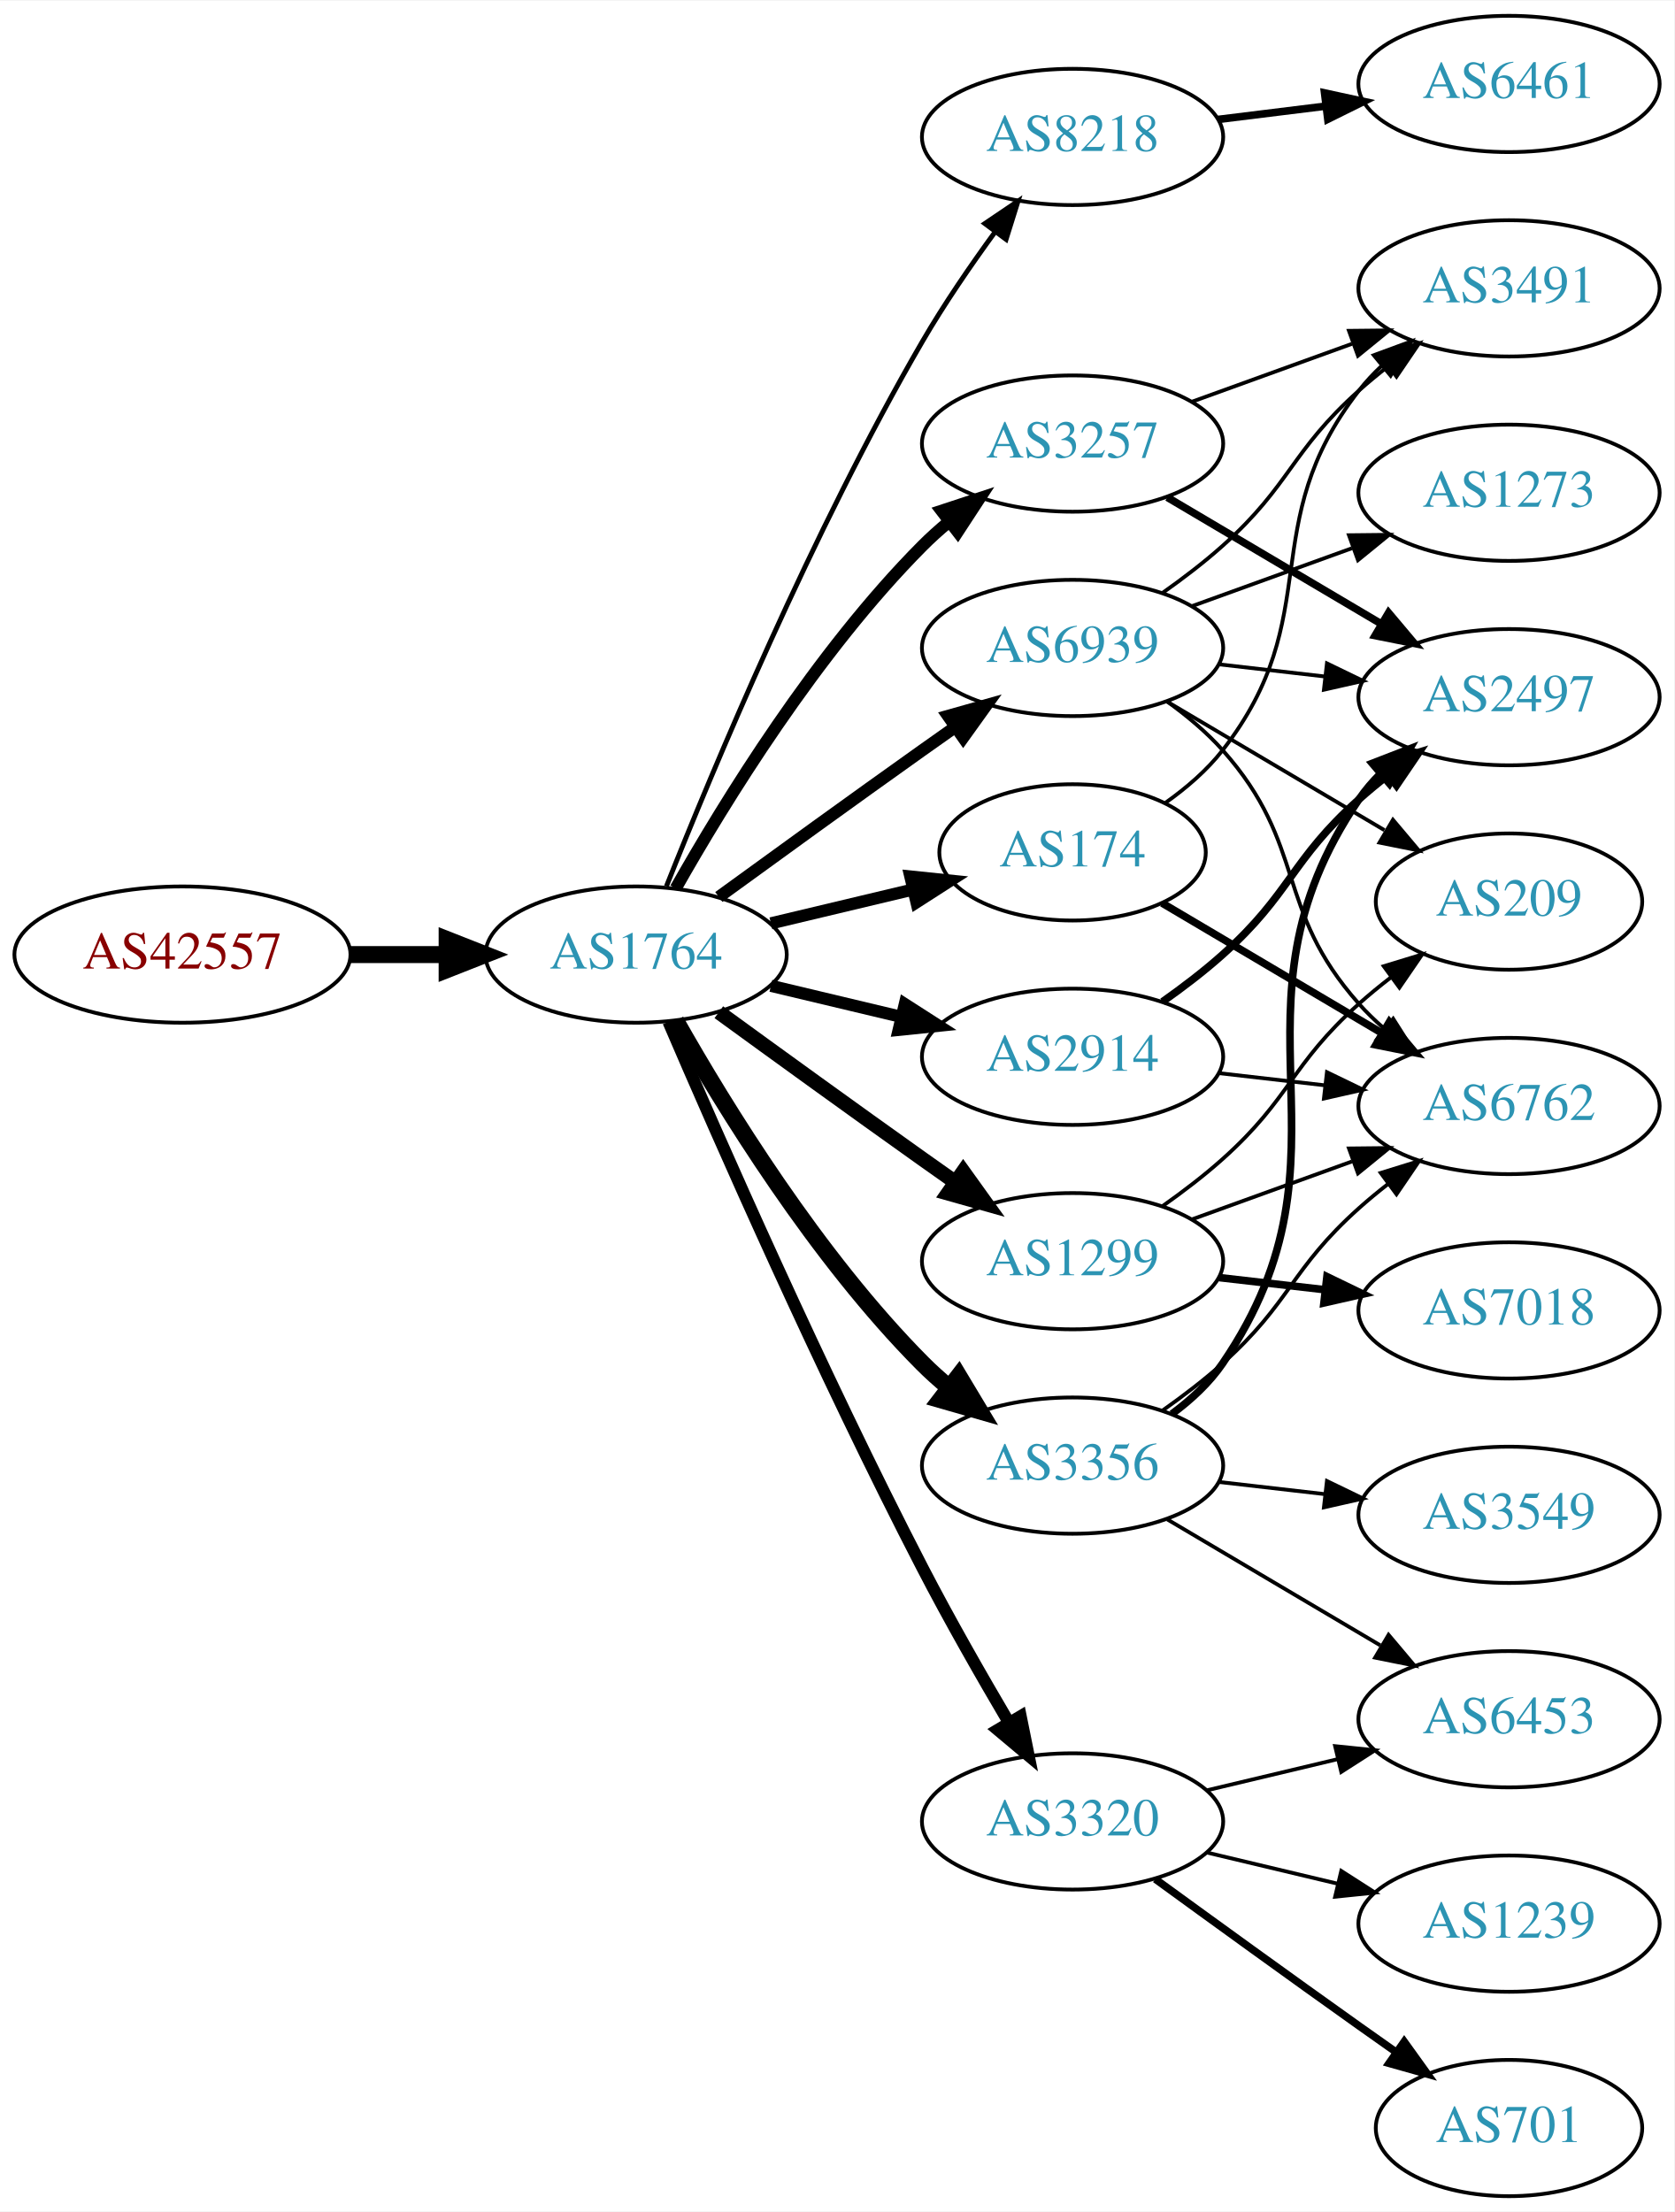
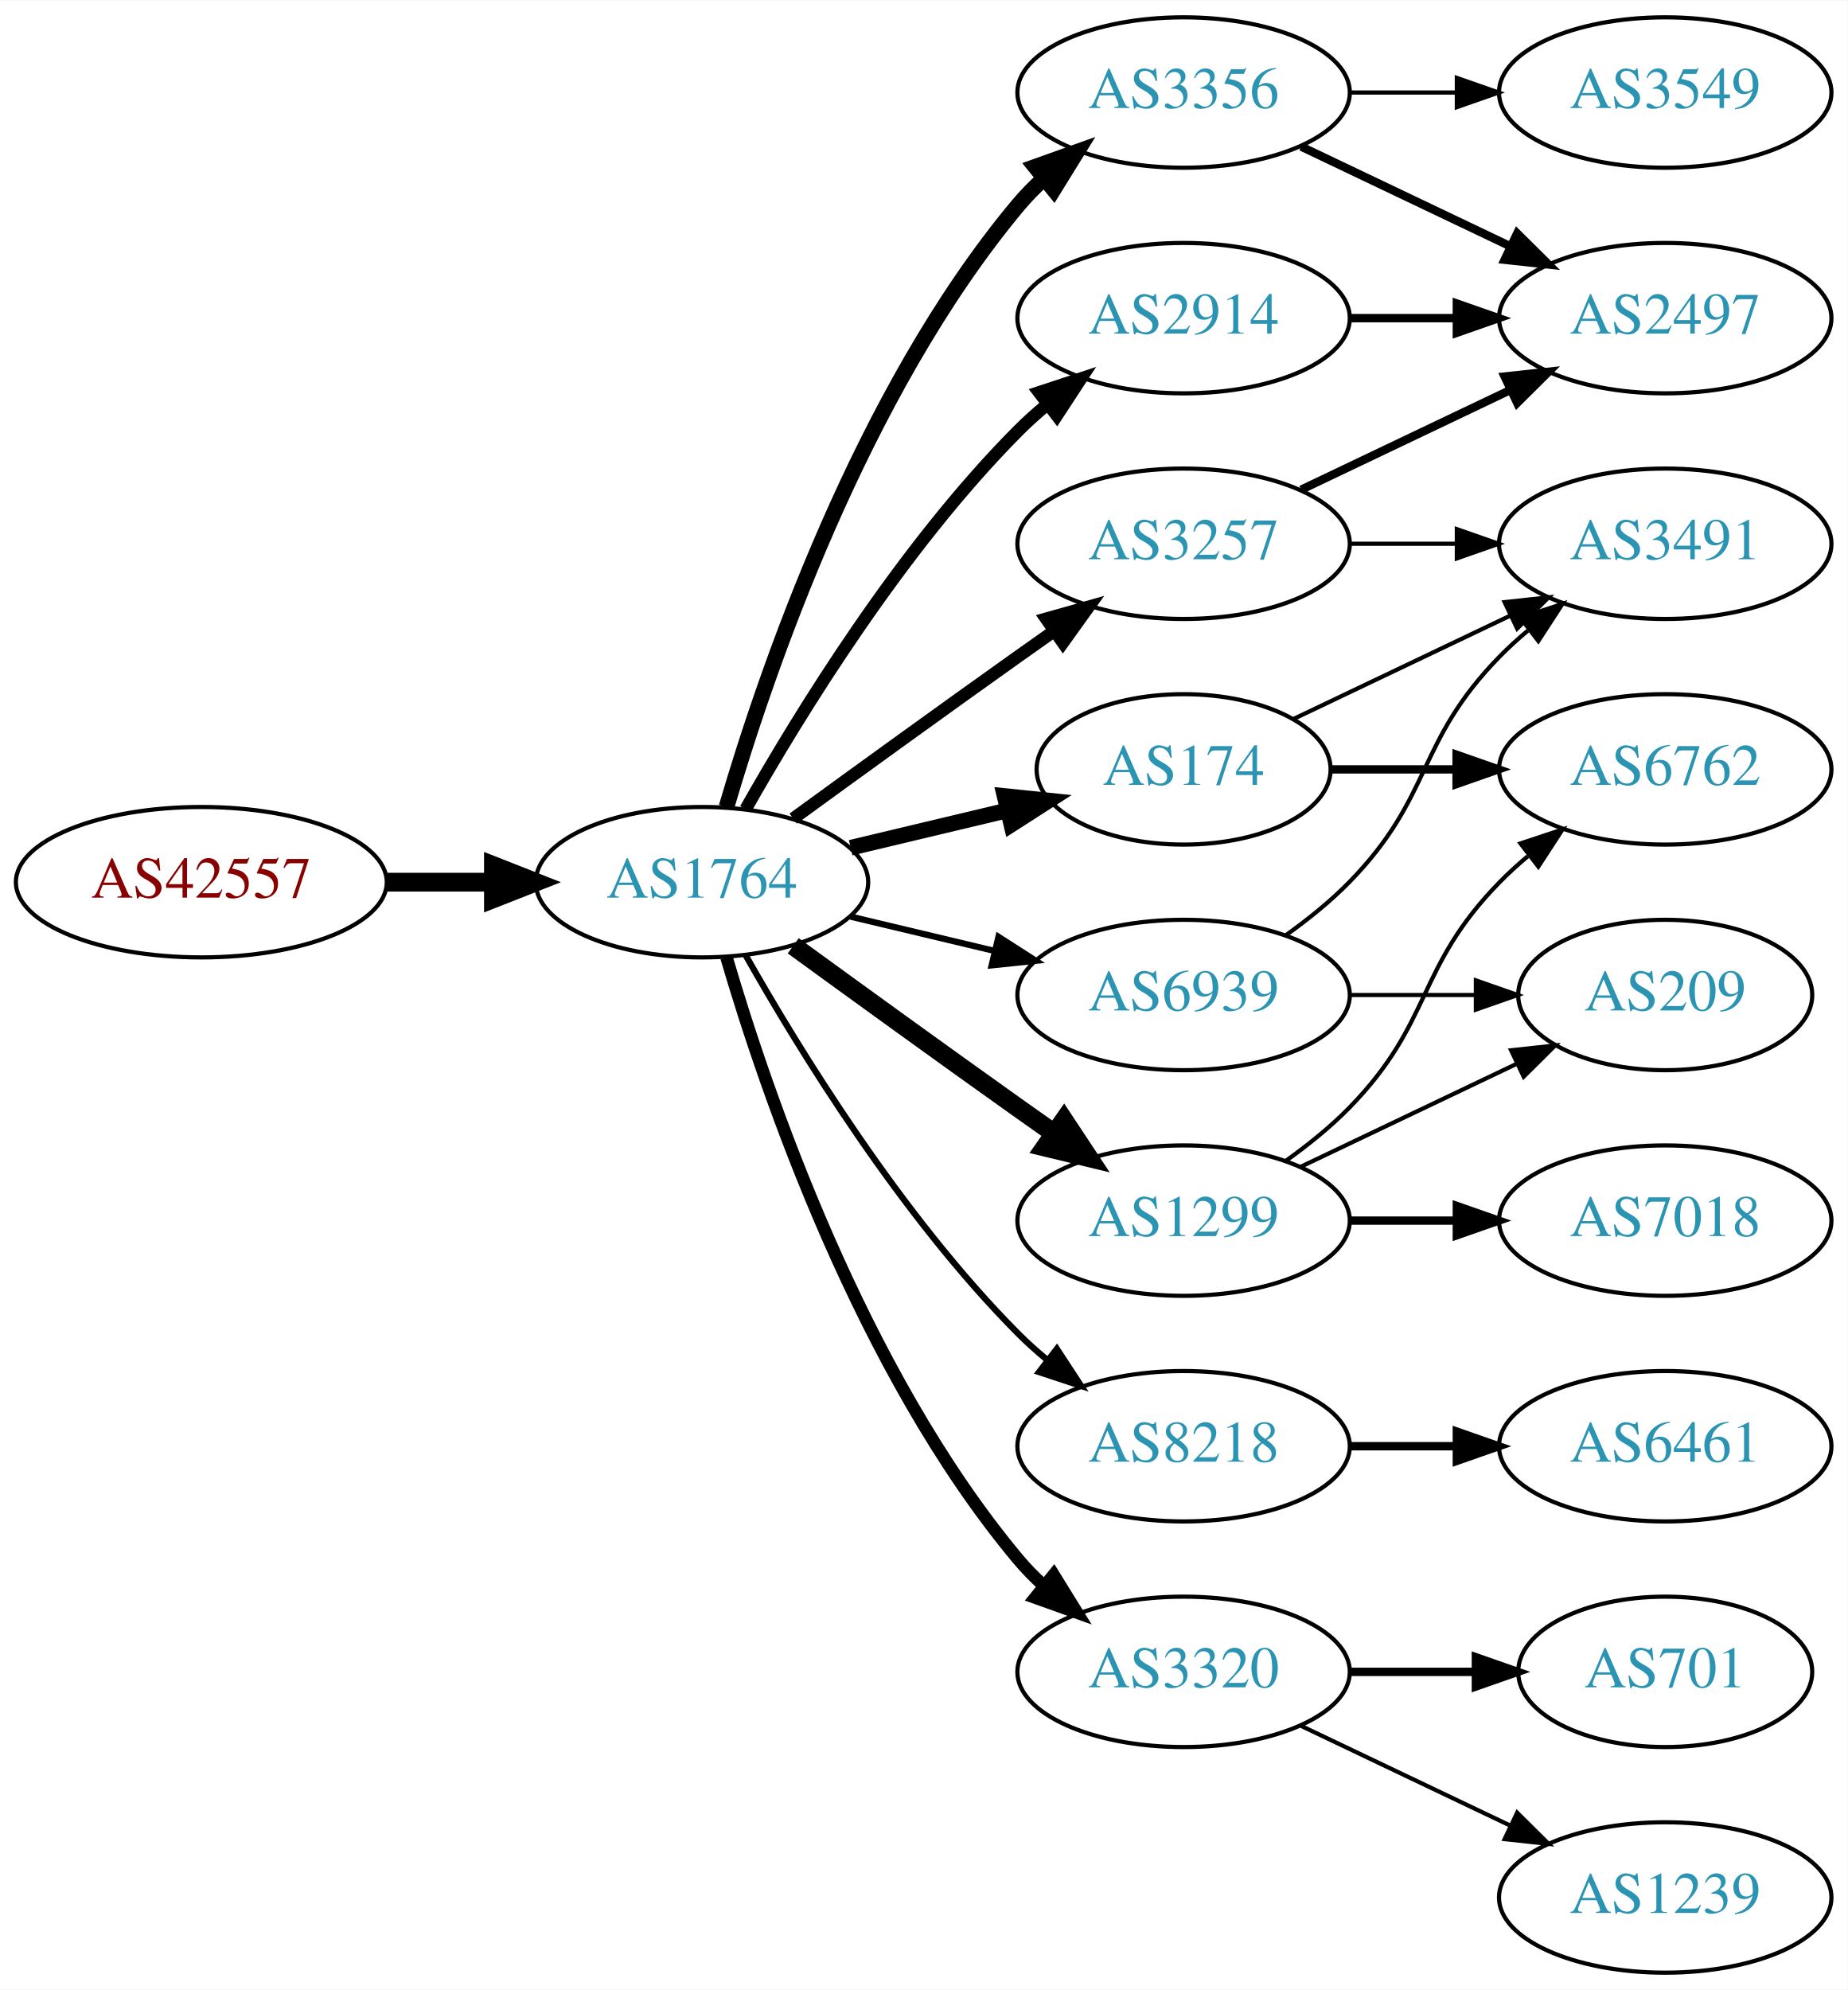
- <svg xmlns="http://www.w3.org/2000/svg" xmlns:xlink="http://www.w3.org/1999/xlink" width="442pt" height="584pt" viewBox="0.00 0.00 442.27 584.00">
-   <g id="graph0" class="graph" transform="scale(1 1) rotate(0) translate(4 580)">
-     <polygon fill="white" stroke="none" points="-4,4 -4,-580 438.271,-580 438.271,4 -4,4" />
+ <svg xmlns="http://www.w3.org/2000/svg" xmlns:xlink="http://www.w3.org/1999/xlink" width="442pt" height="476pt" viewBox="0.00 0.00 442.27 476.00">
+   <g id="graph0" class="graph" transform="scale(1 1) rotate(0) translate(4 472)">
+     <polygon fill="white" stroke="none" points="-4,4 -4,-472 438.271,-472 438.271,4 -4,4" />
    <g id="node1" class="node">
      <g id="a_node1">
        <a xlink:href="/asn/42557" xlink:title="AS42557 ~ Xidras GmbH [AT]">
-           <ellipse fill="#ffffff" stroke="black" cx="44.196" cy="-328" rx="44.393" ry="18" />
-           <text text-anchor="middle" x="44.196" y="-324.3" font-family="Times,serif" font-size="14.00" fill="#880000">AS42557</text>
+           <ellipse fill="#ffffff" stroke="black" cx="44.196" cy="-261" rx="44.393" ry="18" />
+           <text text-anchor="middle" x="44.196" y="-257.3" font-family="Times,serif" font-size="14.00" fill="#880000">AS42557</text>
        </a>
      </g>
    </g>
    <g id="node2" class="node">
      <g id="a_node2">
        <a xlink:href="/asn/1764" xlink:title="AS1764 ~ NEXTLAYER-AS [AT]">
-           <ellipse fill="#ffffff" stroke="black" cx="164.039" cy="-328" rx="39.794" ry="18" />
-           <text text-anchor="middle" x="164.039" y="-324.3" font-family="Times,serif" font-size="14.00" fill="#2c94b3">AS1764</text>
+           <ellipse fill="#ffffff" stroke="black" cx="164.039" cy="-261" rx="39.794" ry="18" />
+           <text text-anchor="middle" x="164.039" y="-257.3" font-family="Times,serif" font-size="14.00" fill="#2c94b3">AS1764</text>
        </a>
      </g>
    </g>
    <g id="edge1" class="edge">
-       <path fill="none" stroke="black" stroke-width="4.5" d="M88.407,-328C96.72,-328 105.482,-328 113.965,-328" />
-       <polygon fill="black" stroke="black" stroke-width="4.5" points="114.123,-331.938 124.123,-328 114.123,-324.063 114.123,-331.938" />
+       <path fill="none" stroke="black" stroke-width="4.5" d="M88.407,-261C96.72,-261 105.482,-261 113.965,-261" />
+       <polygon fill="black" stroke="black" stroke-width="4.5" points="114.123,-264.938 124.123,-261 114.123,-257.063 114.123,-264.938" />
    </g>
    <g id="node3" class="node">
      <g id="a_node3">
-         <a xlink:href="/asn/8218" xlink:title="AS8218 ~ legacy Neotelecoms [FR]">
-           <ellipse fill="#ffffff" stroke="black" cx="279.332" cy="-544" rx="39.794" ry="18" />
-           <text text-anchor="middle" x="279.332" y="-540.3" font-family="Times,serif" font-size="14.00" fill="#2c94b3">AS8218</text>
+         <a xlink:href="/asn/2914" xlink:title="AS2914 ~ NTT America, Inc. [US]">
+           <ellipse fill="#ffffff" stroke="black" cx="279.332" cy="-396" rx="39.794" ry="18" />
+           <text text-anchor="middle" x="279.332" y="-392.3" font-family="Times,serif" font-size="14.00" fill="#2c94b3">AS2914</text>
        </a>
      </g>
    </g>
    <g id="edge2" class="edge">
-       <path fill="none" stroke="black" stroke-width="1.286" d="M172.042,-346.051C184.169,-376.57 210.587,-439.933 239.685,-490 245.392,-499.819 252.43,-510.078 258.929,-518.984" />
-       <polygon fill="black" stroke="black" stroke-width="1.286" points="256.155,-521.119 264.934,-527.05 261.77,-516.938 256.155,-521.119" />
+       <path fill="none" stroke="black" stroke-width="3" d="M174.498,-278.49C187.28,-301.096 211.712,-340.886 239.685,-369 241.796,-371.121 244.092,-373.188 246.477,-375.171" />
+       <polygon fill="black" stroke="black" stroke-width="3" points="244.73,-378.242 254.793,-381.556 248.993,-372.69 244.73,-378.242" />
    </g>
    <g id="node4" class="node">
      <g id="a_node4">
-         <a xlink:href="/asn/174" xlink:title="AS174 ~ Cogent Communications [US]">
-           <ellipse fill="#ffffff" stroke="black" cx="279.332" cy="-355" rx="35.194" ry="18" />
-           <text text-anchor="middle" x="279.332" y="-351.3" font-family="Times,serif" font-size="14.00" fill="#2c94b3">AS174</text>
+         <a xlink:href="/asn/3356" xlink:title="AS3356 ~ Level 3 Parent, LLC [US]">
+           <ellipse fill="#ffffff" stroke="black" cx="279.332" cy="-450" rx="39.794" ry="18" />
+           <text text-anchor="middle" x="279.332" y="-446.3" font-family="Times,serif" font-size="14.00" fill="#2c94b3">AS3356</text>
        </a>
      </g>
    </g>
    <g id="edge3" class="edge">
-       <path fill="none" stroke="black" stroke-width="3.214" d="M199.646,-336.248C211.44,-339.058 224.745,-342.229 237.013,-345.153" />
-       <polygon fill="black" stroke="black" stroke-width="3.214" points="236.479,-348.624 247.018,-347.537 238.101,-341.814 236.479,-348.624" />
+       <path fill="none" stroke="black" stroke-width="3.75" d="M169.913,-279.002C179.227,-310.844 202.043,-377.981 239.685,-423 241.555,-425.237 243.654,-427.374 245.88,-429.396" />
+       <polygon fill="black" stroke="black" stroke-width="3.75" points="243.823,-432.234 253.799,-435.804 248.227,-426.793 243.823,-432.234" />
    </g>
    <g id="node5" class="node">
      <g id="a_node5">
-         <a xlink:href="/asn/3356" xlink:title="AS3356 ~ Level 3 Parent, LLC [US]">
-           <ellipse fill="#ffffff" stroke="black" cx="279.332" cy="-193" rx="39.794" ry="18" />
-           <text text-anchor="middle" x="279.332" y="-189.3" font-family="Times,serif" font-size="14.00" fill="#2c94b3">AS3356</text>
+         <a xlink:href="/asn/174" xlink:title="AS174 ~ Cogent Communications [US]">
+           <ellipse fill="#ffffff" stroke="black" cx="279.332" cy="-288" rx="35.194" ry="18" />
+           <text text-anchor="middle" x="279.332" y="-284.3" font-family="Times,serif" font-size="14.00" fill="#2c94b3">AS174</text>
        </a>
      </g>
    </g>
    <g id="edge4" class="edge">
-       <path fill="none" stroke="black" stroke-width="4.5" d="M174.498,-310.51C187.28,-287.904 211.712,-248.114 239.685,-220 241.796,-217.879 244.092,-215.812 246.477,-213.829" />
-       <polygon fill="black" stroke="black" stroke-width="4.5" points="249.259,-216.657 254.793,-207.444 244.463,-210.411 249.259,-216.657" />
+       <path fill="none" stroke="black" stroke-width="3.75" d="M199.646,-269.248C211.44,-272.058 224.745,-275.229 237.013,-278.153" />
+       <polygon fill="black" stroke="black" stroke-width="3.75" points="236.479,-281.624 247.018,-280.537 238.101,-274.814 236.479,-281.624" />
    </g>
    <g id="node6" class="node">
      <g id="a_node6">
-         <a xlink:href="/asn/2914" xlink:title="AS2914 ~ NTT America, Inc. [US]">
-           <ellipse fill="#ffffff" stroke="black" cx="279.332" cy="-301" rx="39.794" ry="18" />
-           <text text-anchor="middle" x="279.332" y="-297.3" font-family="Times,serif" font-size="14.00" fill="#2c94b3">AS2914</text>
+         <a xlink:href="/asn/1299" xlink:title="AS1299 ~ Telia Carrier [EU]">
+           <ellipse fill="#ffffff" stroke="black" cx="279.332" cy="-180" rx="39.794" ry="18" />
+           <text text-anchor="middle" x="279.332" y="-176.3" font-family="Times,serif" font-size="14.00" fill="#2c94b3">AS1299</text>
        </a>
      </g>
    </g>
    <g id="edge5" class="edge">
-       <path fill="none" stroke="black" stroke-width="3.214" d="M199.646,-319.752C210.517,-317.162 222.671,-314.265 234.114,-311.538" />
-       <polygon fill="black" stroke="black" stroke-width="3.214" points="235.02,-314.92 243.936,-309.197 233.397,-308.111 235.02,-314.92" />
+       <path fill="none" stroke="black" stroke-width="4.5" d="M185.887,-245.778C200.821,-234.909 221.435,-219.975 239.685,-207 242.506,-204.995 245.449,-202.915 248.397,-200.841" />
+       <polygon fill="black" stroke="black" stroke-width="4.5" points="250.694,-204.039 256.621,-195.074 246.173,-197.591 250.694,-204.039" />
    </g>
    <g id="node7" class="node">
      <g id="a_node7">
-         <a xlink:href="/asn/1299" xlink:title="AS1299 ~ Telia Carrier [EU]">
-           <ellipse fill="#ffffff" stroke="black" cx="279.332" cy="-247" rx="39.794" ry="18" />
-           <text text-anchor="middle" x="279.332" y="-243.3" font-family="Times,serif" font-size="14.00" fill="#2c94b3">AS1299</text>
+         <a xlink:href="/asn/8218" xlink:title="AS8218 ~ legacy Neotelecoms [FR]">
+           <ellipse fill="#ffffff" stroke="black" cx="279.332" cy="-126" rx="39.794" ry="18" />
+           <text text-anchor="middle" x="279.332" y="-122.3" font-family="Times,serif" font-size="14.00" fill="#2c94b3">AS8218</text>
        </a>
      </g>
    </g>
    <g id="edge6" class="edge">
-       <path fill="none" stroke="black" stroke-width="3.857" d="M185.887,-312.778C200.821,-301.909 221.435,-286.975 239.685,-274 242.506,-271.995 245.449,-269.915 248.397,-267.841" />
-       <polygon fill="black" stroke="black" stroke-width="3.857" points="250.443,-270.681 256.621,-262.074 246.424,-264.95 250.443,-270.681" />
+       <path fill="none" stroke="black" stroke-width="1.5" d="M174.498,-243.51C187.28,-220.904 211.712,-181.114 239.685,-153 241.796,-150.879 244.092,-148.812 246.477,-146.829" />
+       <polygon fill="black" stroke="black" stroke-width="1.5" points="248.993,-149.31 254.793,-140.444 244.73,-143.758 248.993,-149.31" />
    </g>
    <g id="node8" class="node">
      <g id="a_node8">
        <a xlink:href="/asn/3257" xlink:title="AS3257 ~ GTT [DE]">
-           <ellipse fill="#ffffff" stroke="black" cx="279.332" cy="-463" rx="39.794" ry="18" />
-           <text text-anchor="middle" x="279.332" y="-459.3" font-family="Times,serif" font-size="14.00" fill="#2c94b3">AS3257</text>
+           <ellipse fill="#ffffff" stroke="black" cx="279.332" cy="-342" rx="39.794" ry="18" />
+           <text text-anchor="middle" x="279.332" y="-338.3" font-family="Times,serif" font-size="14.00" fill="#2c94b3">AS3257</text>
        </a>
      </g>
    </g>
    <g id="edge7" class="edge">
-       <path fill="none" stroke="black" stroke-width="3.214" d="M174.498,-345.49C187.28,-368.096 211.712,-407.886 239.685,-436 241.796,-438.121 244.092,-440.188 246.477,-442.171" />
-       <polygon fill="black" stroke="black" stroke-width="3.214" points="244.73,-445.242 254.793,-448.556 248.993,-439.69 244.73,-445.242" />
+       <path fill="none" stroke="black" stroke-width="3" d="M185.887,-276.222C200.821,-287.091 221.435,-302.025 239.685,-315 242.506,-317.005 245.449,-319.085 248.397,-321.159" />
+       <polygon fill="black" stroke="black" stroke-width="3" points="246.424,-324.05 256.621,-326.926 250.443,-318.319 246.424,-324.05" />
    </g>
    <g id="node9" class="node">
      <g id="a_node9">
        <a xlink:href="/asn/3320" xlink:title="AS3320 ~ DTAG [DE]">
-           <ellipse fill="#ffffff" stroke="black" cx="279.332" cy="-99" rx="39.794" ry="18" />
-           <text text-anchor="middle" x="279.332" y="-95.3" font-family="Times,serif" font-size="14.00" fill="#2c94b3">AS3320</text>
+           <ellipse fill="#ffffff" stroke="black" cx="279.332" cy="-72" rx="39.794" ry="18" />
+           <text text-anchor="middle" x="279.332" y="-68.3" font-family="Times,serif" font-size="14.00" fill="#2c94b3">AS3320</text>
        </a>
      </g>
    </g>
    <g id="edge8" class="edge">
-       <path fill="none" stroke="black" stroke-width="3.214" d="M172.584,-310.247C185.509,-280.166 213.073,-217.432 239.685,-166 246.766,-152.315 255.264,-137.436 262.486,-125.184" />
-       <polygon fill="black" stroke="black" stroke-width="3.214" points="265.613,-126.774 267.715,-116.39 259.596,-123.196 265.613,-126.774" />
+       <path fill="none" stroke="black" stroke-width="3" d="M169.913,-242.998C179.227,-211.156 202.043,-144.019 239.685,-99 241.555,-96.763 243.654,-94.626 245.88,-92.604" />
+       <polygon fill="black" stroke="black" stroke-width="3" points="248.227,-95.207 253.799,-86.196 243.823,-89.766 248.227,-95.207" />
    </g>
    <g id="node10" class="node">
      <g id="a_node10">
        <a xlink:href="/asn/6939" xlink:title="AS6939 ~ Hurricane Electric LLC [US]">
-           <ellipse fill="#ffffff" stroke="black" cx="279.332" cy="-409" rx="39.794" ry="18" />
-           <text text-anchor="middle" x="279.332" y="-405.3" font-family="Times,serif" font-size="14.00" fill="#2c94b3">AS6939</text>
+           <ellipse fill="#ffffff" stroke="black" cx="279.332" cy="-234" rx="39.794" ry="18" />
+           <text text-anchor="middle" x="279.332" y="-230.3" font-family="Times,serif" font-size="14.00" fill="#2c94b3">AS6939</text>
        </a>
      </g>
    </g>
    <g id="edge9" class="edge">
-       <path fill="none" stroke="black" stroke-width="3.214" d="M185.887,-343.222C200.821,-354.091 221.435,-369.025 239.685,-382 242.506,-384.005 245.449,-386.085 248.397,-388.159" />
-       <polygon fill="black" stroke="black" stroke-width="3.214" points="246.424,-391.05 256.621,-393.926 250.443,-385.319 246.424,-391.05" />
+       <path fill="none" stroke="black" stroke-width="1.5" d="M199.646,-252.752C210.517,-250.162 222.671,-247.265 234.114,-244.538" />
+       <polygon fill="black" stroke="black" stroke-width="1.5" points="235.02,-247.92 243.936,-242.197 233.397,-241.111 235.02,-247.92" />
+     </g>
+     <g id="node12" class="node">
+       <g id="a_node12">
+         <a xlink:href="/asn/2497" xlink:title="AS2497 ~ Internet Initiative Japan Inc. [JP]">
+           <ellipse fill="#ffffff" stroke="black" cx="394.625" cy="-396" rx="39.794" ry="18" />
+           <text text-anchor="middle" x="394.625" y="-392.3" font-family="Times,serif" font-size="14.00" fill="#2c94b3">AS2497</text>
+         </a>
+       </g>
+     </g>
+     <g id="edge22" class="edge">
+       <path fill="none" stroke="black" stroke-width="2" d="M319.004,-396C327.207,-396 335.971,-396 344.503,-396" />
+       <polygon fill="black" stroke="black" stroke-width="2" points="344.742,-399.5 354.742,-396 344.742,-392.5 344.742,-399.5" />
    </g>
    <g id="node11" class="node">
      <g id="a_node11">
-         <a xlink:href="/asn/6461" xlink:title="AS6461 ~ Zayo Bandwidth [US]">
-           <ellipse fill="#ffffff" stroke="black" cx="394.625" cy="-558" rx="39.794" ry="18" />
-           <text text-anchor="middle" x="394.625" y="-554.3" font-family="Times,serif" font-size="14.00" fill="#2c94b3">AS6461</text>
+         <a xlink:href="/asn/3549" xlink:title="AS3549 ~ Level 3 Parent, LLC [US]">
+           <ellipse fill="#ffffff" stroke="black" cx="394.625" cy="-450" rx="39.794" ry="18" />
+           <text text-anchor="middle" x="394.625" y="-446.3" font-family="Times,serif" font-size="14.00" fill="#2c94b3">AS3549</text>
        </a>
      </g>
    </g>
    <g id="edge10" class="edge">
-       <path fill="none" stroke="black" stroke-width="2" d="M317.742,-548.623C326.83,-549.746 336.667,-550.962 346.152,-552.134" />
-       <polygon fill="black" stroke="black" stroke-width="2" points="345.9,-555.629 356.254,-553.382 346.758,-548.682 345.9,-555.629" />
-     </g>
-     <g id="node12" class="node">
-       <g id="a_node12">
-         <a xlink:href="/asn/3491" xlink:title="AS3491 ~ PCCW Global, Inc. [US]">
-           <ellipse fill="#ffffff" stroke="black" cx="394.625" cy="-504" rx="39.794" ry="18" />
-           <text text-anchor="middle" x="394.625" y="-500.3" font-family="Times,serif" font-size="14.00" fill="#2c94b3">AS3491</text>
-         </a>
-       </g>
+       <path fill="none" stroke="black" d="M319.004,-450C327.207,-450 335.971,-450 344.503,-450" />
+       <polygon fill="black" stroke="black" points="344.742,-453.5 354.742,-450 344.742,-446.5 344.742,-453.5" />
    </g>
    <g id="edge11" class="edge">
-       <path fill="none" stroke="black" d="M303.908,-368.125C309.408,-372.031 314.855,-376.705 318.978,-382 346.719,-417.625 327.237,-441.375 354.978,-477 356.77,-479.301 358.811,-481.484 360.998,-483.538" />
-       <polygon fill="black" stroke="black" points="358.9,-486.344 368.842,-490.005 363.353,-480.943 358.9,-486.344" />
-     </g>
-     <g id="node13" class="node">
-       <g id="a_node13">
+       <path fill="none" stroke="black" stroke-width="2" d="M307.468,-437.066C322.462,-429.919 341.283,-420.948 357.506,-413.215" />
+       <polygon fill="black" stroke="black" stroke-width="2" points="359.188,-416.291 366.71,-408.829 356.177,-409.972 359.188,-416.291" />
+     </g>
+     <g id="node14" class="node">
+       <g id="a_node14">
        <a xlink:href="/asn/6762" xlink:title="AS6762 ~ TELECOM ITALIA SPARKLE S.p.A. [IT]">
          <ellipse fill="#ffffff" stroke="black" cx="394.625" cy="-288" rx="39.794" ry="18" />
          <text text-anchor="middle" x="394.625" y="-284.3" font-family="Times,serif" font-size="14.00" fill="#2c94b3">AS6762</text>
        </a>
      </g>
    </g>
+     <g id="edge17" class="edge">
+       <path fill="none" stroke="black" stroke-width="2" d="M314.631,-288C324.008,-288 334.358,-288 344.393,-288" />
+       <polygon fill="black" stroke="black" stroke-width="2" points="344.681,-291.5 354.681,-288 344.681,-284.5 344.681,-291.5" />
+     </g>
+     <g id="node17" class="node">
+       <g id="a_node17">
+         <a xlink:href="/asn/3491" xlink:title="AS3491 ~ PCCW Global, Inc. [US]">
+           <ellipse fill="#ffffff" stroke="black" cx="394.625" cy="-342" rx="39.794" ry="18" />
+           <text text-anchor="middle" x="394.625" y="-338.3" font-family="Times,serif" font-size="14.00" fill="#2c94b3">AS3491</text>
+         </a>
+       </g>
+     </g>
+     <g id="edge16" class="edge">
+       <path fill="none" stroke="black" d="M305.757,-300.119C321.059,-307.413 340.783,-316.814 357.665,-324.86" />
+       <polygon fill="black" stroke="black" points="356.172,-328.026 366.705,-329.169 359.184,-321.707 356.172,-328.026" />
+     </g>
+     <g id="node13" class="node">
+       <g id="a_node13">
+         <a xlink:href="/asn/7018" xlink:title="AS7018 ~ AT&amp;T Services, Inc. [US]">
+           <ellipse fill="#ffffff" stroke="black" cx="394.625" cy="-180" rx="39.794" ry="18" />
+           <text text-anchor="middle" x="394.625" y="-176.3" font-family="Times,serif" font-size="14.00" fill="#2c94b3">AS7018</text>
+         </a>
+       </g>
+     </g>
    <g id="edge12" class="edge">
-       <path fill="none" stroke="black" stroke-width="2" d="M302.986,-341.603C319.634,-331.757 342.498,-318.236 361.096,-307.237" />
-       <polygon fill="black" stroke="black" stroke-width="2" points="363.012,-310.17 369.838,-302.067 359.449,-304.145 363.012,-310.17" />
-     </g>
-     <g id="edge15" class="edge">
-       <path fill="none" stroke="black" d="M303.096,-207.546C308.495,-211.359 314.099,-215.633 318.978,-220 337.048,-236.172 336.908,-244.828 354.978,-261 357.418,-263.183 360.038,-265.344 362.724,-267.435" />
-       <polygon fill="black" stroke="black" points="360.739,-270.32 370.86,-273.454 364.903,-264.693 360.739,-270.32" />
-     </g>
-     <g id="node14" class="node">
-       <g id="a_node14">
-         <a xlink:href="/asn/3549" xlink:title="AS3549 ~ Level 3 Parent, LLC [US]">
-           <ellipse fill="#ffffff" stroke="black" cx="394.625" cy="-180" rx="39.794" ry="18" />
-           <text text-anchor="middle" x="394.625" y="-176.3" font-family="Times,serif" font-size="14.00" fill="#2c94b3">AS3549</text>
-         </a>
-       </g>
+       <path fill="none" stroke="black" stroke-width="2" d="M319.004,-180C327.207,-180 335.971,-180 344.503,-180" />
+       <polygon fill="black" stroke="black" stroke-width="2" points="344.742,-183.5 354.742,-180 344.742,-176.5 344.742,-183.5" />
    </g>
    <g id="edge13" class="edge">
-       <path fill="none" stroke="black" d="M318.057,-188.671C327.038,-187.641 336.737,-186.528 346.094,-185.454" />
-       <polygon fill="black" stroke="black" points="346.529,-188.927 356.064,-184.31 345.731,-181.973 346.529,-188.927" />
+       <path fill="none" stroke="black" d="M303.926,-194.389C309.182,-198.148 314.513,-202.437 318.978,-207 339.151,-227.617 334.806,-240.383 354.978,-261 357.071,-263.139 359.354,-265.218 361.731,-267.21" />
+       <polygon fill="black" stroke="black" points="359.974,-270.275 370.031,-273.611 364.249,-264.732 359.974,-270.275" />
    </g>
    <g id="node15" class="node">
      <g id="a_node15">
-         <a xlink:href="/asn/6453" xlink:title="AS6453 ~ TATA COMMUNICATIONS (AMERICA) INC [US]">
-           <ellipse fill="#ffffff" stroke="black" cx="394.625" cy="-126" rx="39.794" ry="18" />
-           <text text-anchor="middle" x="394.625" y="-122.3" font-family="Times,serif" font-size="14.00" fill="#2c94b3">AS6453</text>
+         <a xlink:href="/asn/209" xlink:title="AS209 ~ CenturyLink Communications, LLC [US]">
+           <ellipse fill="#ffffff" stroke="black" cx="394.625" cy="-234" rx="35.194" ry="18" />
+           <text text-anchor="middle" x="394.625" y="-230.3" font-family="Times,serif" font-size="14.00" fill="#2c94b3">AS209</text>
        </a>
      </g>
    </g>
    <g id="edge14" class="edge">
-       <path fill="none" stroke="black" d="M304.358,-178.791C320.73,-169.109 342.618,-156.165 360.622,-145.518" />
-       <polygon fill="black" stroke="black" points="362.807,-148.292 369.633,-140.188 359.244,-142.266 362.807,-148.292" />
+       <path fill="none" stroke="black" d="M307.468,-192.934C322.9,-200.29 342.385,-209.577 358.92,-217.459" />
+       <polygon fill="black" stroke="black" points="357.729,-220.768 368.262,-221.911 360.741,-214.449 357.729,-220.768" />
    </g>
    <g id="node16" class="node">
      <g id="a_node16">
-         <a xlink:href="/asn/2497" xlink:title="AS2497 ~ Internet Initiative Japan Inc. [JP]">
-           <ellipse fill="#ffffff" stroke="black" cx="394.625" cy="-396" rx="39.794" ry="18" />
-           <text text-anchor="middle" x="394.625" y="-392.3" font-family="Times,serif" font-size="14.00" fill="#2c94b3">AS2497</text>
-         </a>
-       </g>
-     </g>
-     <g id="edge16" class="edge">
-       <path fill="none" stroke="black" stroke-width="2" d="M305.58,-206.655C310.64,-210.396 315.471,-214.863 318.978,-220 357.391,-276.266 316.565,-312.734 354.978,-369 356.622,-371.408 358.557,-373.669 360.67,-375.777" />
-       <polygon fill="black" stroke="black" stroke-width="2" points="358.495,-378.522 368.376,-382.345 363.036,-373.195 358.495,-378.522" />
-     </g>
-     <g id="edge17" class="edge">
-       <path fill="none" stroke="black" d="M318.057,-296.671C327.038,-295.641 336.737,-294.528 346.094,-293.454" />
-       <polygon fill="black" stroke="black" points="346.529,-296.927 356.064,-292.31 345.731,-289.973 346.529,-296.927" />
+         <a xlink:href="/asn/6461" xlink:title="AS6461 ~ Zayo Bandwidth [US]">
+           <ellipse fill="#ffffff" stroke="black" cx="394.625" cy="-126" rx="39.794" ry="18" />
+           <text text-anchor="middle" x="394.625" y="-122.3" font-family="Times,serif" font-size="14.00" fill="#2c94b3">AS6461</text>
+         </a>
+       </g>
+     </g>
+     <g id="edge15" class="edge">
+       <path fill="none" stroke="black" stroke-width="2" d="M319.004,-126C327.207,-126 335.971,-126 344.503,-126" />
+       <polygon fill="black" stroke="black" stroke-width="2" points="344.742,-129.5 354.742,-126 344.742,-122.5 344.742,-129.5" />
    </g>
    <g id="edge18" class="edge">
-       <path fill="none" stroke="black" stroke-width="2" d="M303.096,-315.546C308.495,-319.359 314.099,-323.633 318.978,-328 337.048,-344.172 336.908,-352.828 354.978,-369 357.418,-371.183 360.038,-373.344 362.724,-375.435" />
-       <polygon fill="black" stroke="black" stroke-width="2" points="360.739,-378.32 370.86,-381.454 364.903,-372.693 360.739,-378.32" />
+       <path fill="none" stroke="black" stroke-width="2" d="M307.468,-354.934C322.462,-362.081 341.283,-371.052 357.506,-378.785" />
+       <polygon fill="black" stroke="black" stroke-width="2" points="356.177,-382.028 366.71,-383.171 359.188,-375.709 356.177,-382.028" />
    </g>
    <g id="edge19" class="edge">
-       <path fill="none" stroke="black" d="M310.99,-258.095C323.963,-262.79 339.256,-268.324 353.137,-273.348" />
-       <polygon fill="black" stroke="black" points="352.347,-276.784 362.941,-276.896 354.729,-270.202 352.347,-276.784" />
-     </g>
-     <g id="node17" class="node">
-       <g id="a_node17">
-         <a xlink:href="/asn/7018" xlink:title="AS7018 ~ AT&amp;T Services, Inc. [US]">
-           <ellipse fill="#ffffff" stroke="black" cx="394.625" cy="-234" rx="39.794" ry="18" />
-           <text text-anchor="middle" x="394.625" y="-230.3" font-family="Times,serif" font-size="14.00" fill="#2c94b3">AS7018</text>
-         </a>
-       </g>
-     </g>
-     <g id="edge20" class="edge">
-       <path fill="none" stroke="black" stroke-width="2" d="M318.057,-242.671C327.038,-241.641 336.737,-240.528 346.094,-239.454" />
-       <polygon fill="black" stroke="black" stroke-width="2" points="346.529,-242.927 356.064,-238.31 345.731,-235.973 346.529,-242.927" />
+       <path fill="none" stroke="black" d="M319.004,-342C327.207,-342 335.971,-342 344.503,-342" />
+       <polygon fill="black" stroke="black" points="344.742,-345.5 354.742,-342 344.742,-338.5 344.742,-345.5" />
    </g>
    <g id="node18" class="node">
      <g id="a_node18">
-         <a xlink:href="/asn/209" xlink:title="AS209 ~ CenturyLink Communications, LLC [US]">
-           <ellipse fill="#ffffff" stroke="black" cx="394.625" cy="-342" rx="35.194" ry="18" />
-           <text text-anchor="middle" x="394.625" y="-338.3" font-family="Times,serif" font-size="14.00" fill="#2c94b3">AS209</text>
-         </a>
-       </g>
-     </g>
-     <g id="edge21" class="edge">
-       <path fill="none" stroke="black" d="M303.096,-261.546C308.495,-265.359 314.099,-269.633 318.978,-274 337.048,-290.172 336.908,-298.828 354.978,-315 357.62,-317.364 360.474,-319.701 363.393,-321.953" />
-       <polygon fill="black" stroke="black" points="361.535,-324.93 371.668,-328.022 365.675,-319.286 361.535,-324.93" />
-     </g>
-     <g id="edge22" class="edge">
-       <path fill="none" stroke="black" d="M310.99,-474.095C323.963,-478.79 339.256,-484.324 353.137,-489.348" />
-       <polygon fill="black" stroke="black" points="352.347,-492.784 362.941,-492.896 354.729,-486.202 352.347,-492.784" />
-     </g>
-     <g id="edge23" class="edge">
-       <path fill="none" stroke="black" stroke-width="2" d="M304.358,-448.791C320.73,-439.109 342.618,-426.165 360.622,-415.518" />
-       <polygon fill="black" stroke="black" stroke-width="2" points="362.807,-418.292 369.633,-410.188 359.244,-412.266 362.807,-418.292" />
-     </g>
-     <g id="edge26" class="edge">
-       <path fill="none" stroke="black" d="M314.939,-107.248C325.81,-109.838 337.964,-112.735 349.407,-115.462" />
-       <polygon fill="black" stroke="black" points="348.69,-118.889 359.229,-117.803 350.313,-112.08 348.69,-118.889" />
+         <a xlink:href="/asn/1239" xlink:title="AS1239 ~ Sprint [US]">
+           <ellipse fill="#ffffff" stroke="black" cx="394.625" cy="-18" rx="39.794" ry="18" />
+           <text text-anchor="middle" x="394.625" y="-14.3" font-family="Times,serif" font-size="14.00" fill="#2c94b3">AS1239</text>
+         </a>
+       </g>
+     </g>
+     <g id="edge20" class="edge">
+       <path fill="none" stroke="black" d="M307.468,-59.066C322.462,-51.919 341.283,-42.948 357.506,-35.215" />
+       <polygon fill="black" stroke="black" points="359.188,-38.291 366.71,-30.829 356.177,-31.972 359.188,-38.291" />
    </g>
    <g id="node19" class="node">
      <g id="a_node19">
        <a xlink:href="/asn/701" xlink:title="AS701 ~ UUNET [US]">
-           <ellipse fill="#ffffff" stroke="black" cx="394.625" cy="-18" rx="35.194" ry="18" />
-           <text text-anchor="middle" x="394.625" y="-14.3" font-family="Times,serif" font-size="14.00" fill="#2c94b3">AS701</text>
-         </a>
-       </g>
+           <ellipse fill="#ffffff" stroke="black" cx="394.625" cy="-72" rx="35.194" ry="18" />
+           <text text-anchor="middle" x="394.625" y="-68.3" font-family="Times,serif" font-size="14.00" fill="#2c94b3">AS701</text>
+         </a>
+       </g>
+     </g>
+     <g id="edge21" class="edge">
+       <path fill="none" stroke="black" stroke-width="2" d="M319.004,-72C328.709,-72 339.2,-72 349.163,-72" />
+       <polygon fill="black" stroke="black" stroke-width="2" points="349.299,-75.5 359.299,-72 349.299,-68.5 349.299,-75.5" />
+     </g>
+     <g id="edge23" class="edge">
+       <path fill="none" stroke="black" d="M319.004,-234C328.709,-234 339.2,-234 349.163,-234" />
+       <polygon fill="black" stroke="black" points="349.299,-237.5 359.299,-234 349.299,-230.5 349.299,-237.5" />
    </g>
    <g id="edge24" class="edge">
-       <path fill="none" stroke="black" stroke-width="2" d="M301.18,-83.778C316.114,-72.909 336.727,-57.975 354.978,-45 358.188,-42.718 361.557,-40.339 364.912,-37.982" />
-       <polygon fill="black" stroke="black" stroke-width="2" points="366.94,-40.834 373.123,-32.23 362.924,-35.101 366.94,-40.834" />
-     </g>
-     <g id="node20" class="node">
-       <g id="a_node20">
-         <a xlink:href="/asn/1239" xlink:title="AS1239 ~ Sprint [US]">
-           <ellipse fill="#ffffff" stroke="black" cx="394.625" cy="-72" rx="39.794" ry="18" />
-           <text text-anchor="middle" x="394.625" y="-68.3" font-family="Times,serif" font-size="14.00" fill="#2c94b3">AS1239</text>
-         </a>
-       </g>
-     </g>
-     <g id="edge25" class="edge">
-       <path fill="none" stroke="black" d="M314.939,-90.752C325.81,-88.162 337.964,-85.265 349.407,-82.538" />
-       <polygon fill="black" stroke="black" points="350.313,-85.92 359.229,-80.197 348.69,-79.111 350.313,-85.92" />
-     </g>
-     <g id="edge27" class="edge">
-       <path fill="none" stroke="black" d="M303.096,-423.546C308.495,-427.359 314.099,-431.633 318.978,-436 337.048,-452.172 336.908,-460.828 354.978,-477 357.418,-479.183 360.038,-481.344 362.724,-483.435" />
-       <polygon fill="black" stroke="black" points="360.739,-486.32 370.86,-489.454 364.903,-480.693 360.739,-486.32" />
-     </g>
-     <g id="edge31" class="edge">
-       <path fill="none" stroke="black" d="M304.247,-394.91C309.49,-391.14 314.735,-386.77 318.978,-382 341.446,-356.743 332.51,-340.257 354.978,-315 356.967,-312.764 359.176,-310.616 361.502,-308.577" />
-       <polygon fill="black" stroke="black" points="364.034,-311.036 369.709,-302.09 359.694,-305.545 364.034,-311.036" />
-     </g>
-     <g id="edge29" class="edge">
-       <path fill="none" stroke="black" d="M318.057,-404.671C327.038,-403.641 336.737,-402.528 346.094,-401.454" />
-       <polygon fill="black" stroke="black" points="346.529,-404.927 356.064,-400.31 345.731,-397.973 346.529,-404.927" />
-     </g>
-     <g id="edge30" class="edge">
-       <path fill="none" stroke="black" d="M304.358,-394.791C321.062,-384.912 343.507,-371.639 361.712,-360.873" />
-       <polygon fill="black" stroke="black" points="363.966,-363.606 370.792,-355.503 360.403,-357.581 363.966,-363.606" />
-     </g>
-     <g id="node21" class="node">
-       <g id="a_node21">
-         <a xlink:href="/asn/1273" xlink:title="AS1273 ~ Vodafone Group PLC [EU]">
-           <ellipse fill="#ffffff" stroke="black" cx="394.625" cy="-450" rx="39.794" ry="18" />
-           <text text-anchor="middle" x="394.625" y="-446.3" font-family="Times,serif" font-size="14.00" fill="#2c94b3">AS1273</text>
-         </a>
-       </g>
-     </g>
-     <g id="edge28" class="edge">
-       <path fill="none" stroke="black" d="M310.99,-420.095C323.963,-424.79 339.256,-430.324 353.137,-435.348" />
-       <polygon fill="black" stroke="black" points="352.347,-438.784 362.941,-438.896 354.729,-432.202 352.347,-438.784" />
+       <path fill="none" stroke="black" d="M303.926,-248.389C309.182,-252.148 314.513,-256.437 318.978,-261 339.151,-281.617 334.806,-294.383 354.978,-315 357.071,-317.139 359.354,-319.218 361.731,-321.21" />
+       <polygon fill="black" stroke="black" points="359.974,-324.275 370.031,-327.611 364.249,-318.732 359.974,-324.275" />
    </g>
  </g>
</svg>
